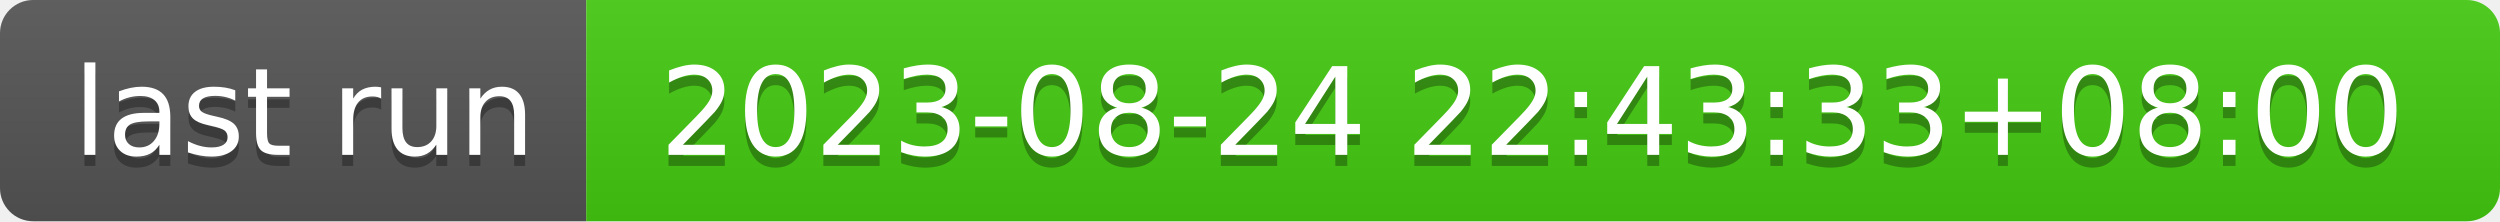
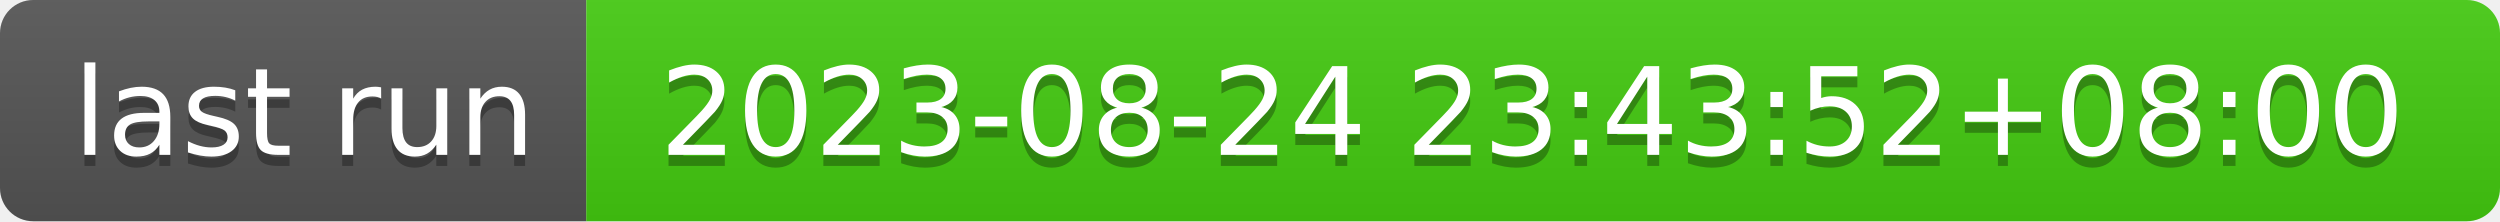
- <svg xmlns="http://www.w3.org/2000/svg" width="226" height="20" role="img" aria-label="last run: 2023-08-24 22:43:33+08:00">
+ <svg xmlns="http://www.w3.org/2000/svg" width="226" height="20" role="img" aria-label="last run: 2023-08-24 23:43:52+08:00">
  <linearGradient id="s" x2="0" y2="100%">
    <stop offset="0" stop-color="#bbb" stop-opacity=".1" />
    <stop offset="1" stop-opacity=".1" />
  </linearGradient>
  <clipPath id="r">
    <rect width="226" height="20" rx="3" fill="#fff" />
  </clipPath>
  <g clip-path="url(#r)">
    <rect width="53" height="20" fill="#555" />
    <rect x="53" width="173" height="20" fill="#4c1" />
    <rect width="226" height="20" fill="url(#s)" />
  </g>
  <g fill="#fff" text-anchor="middle" font-family="Verdana,Geneva,DejaVu Sans,sans-serif" text-rendering="geometricPrecision" font-size="110">
    <text aria-hidden="true" x="275" y="150" fill="#010101" fill-opacity=".3" transform="scale(.1)" textLength="430">last run</text>
    <text x="275" y="140" transform="scale(.1)" fill="#fff" textLength="430">last run</text>
-     <text aria-hidden="true" x="1385" y="150" fill="#010101" fill-opacity=".3" transform="scale(.1)" textLength="1630">2023-08-24 22:43:33+08:00</text>
-     <text x="1385" y="140" transform="scale(.1)" fill="#fff" textLength="1630">2023-08-24 22:43:33+08:00</text>
+     <text aria-hidden="true" x="1385" y="150" fill="#010101" fill-opacity=".3" transform="scale(.1)" textLength="1630">2023-08-24 23:43:52+08:00</text>
+     <text x="1385" y="140" transform="scale(.1)" fill="#fff" textLength="1630">2023-08-24 23:43:52+08:00</text>
  </g>
</svg>
